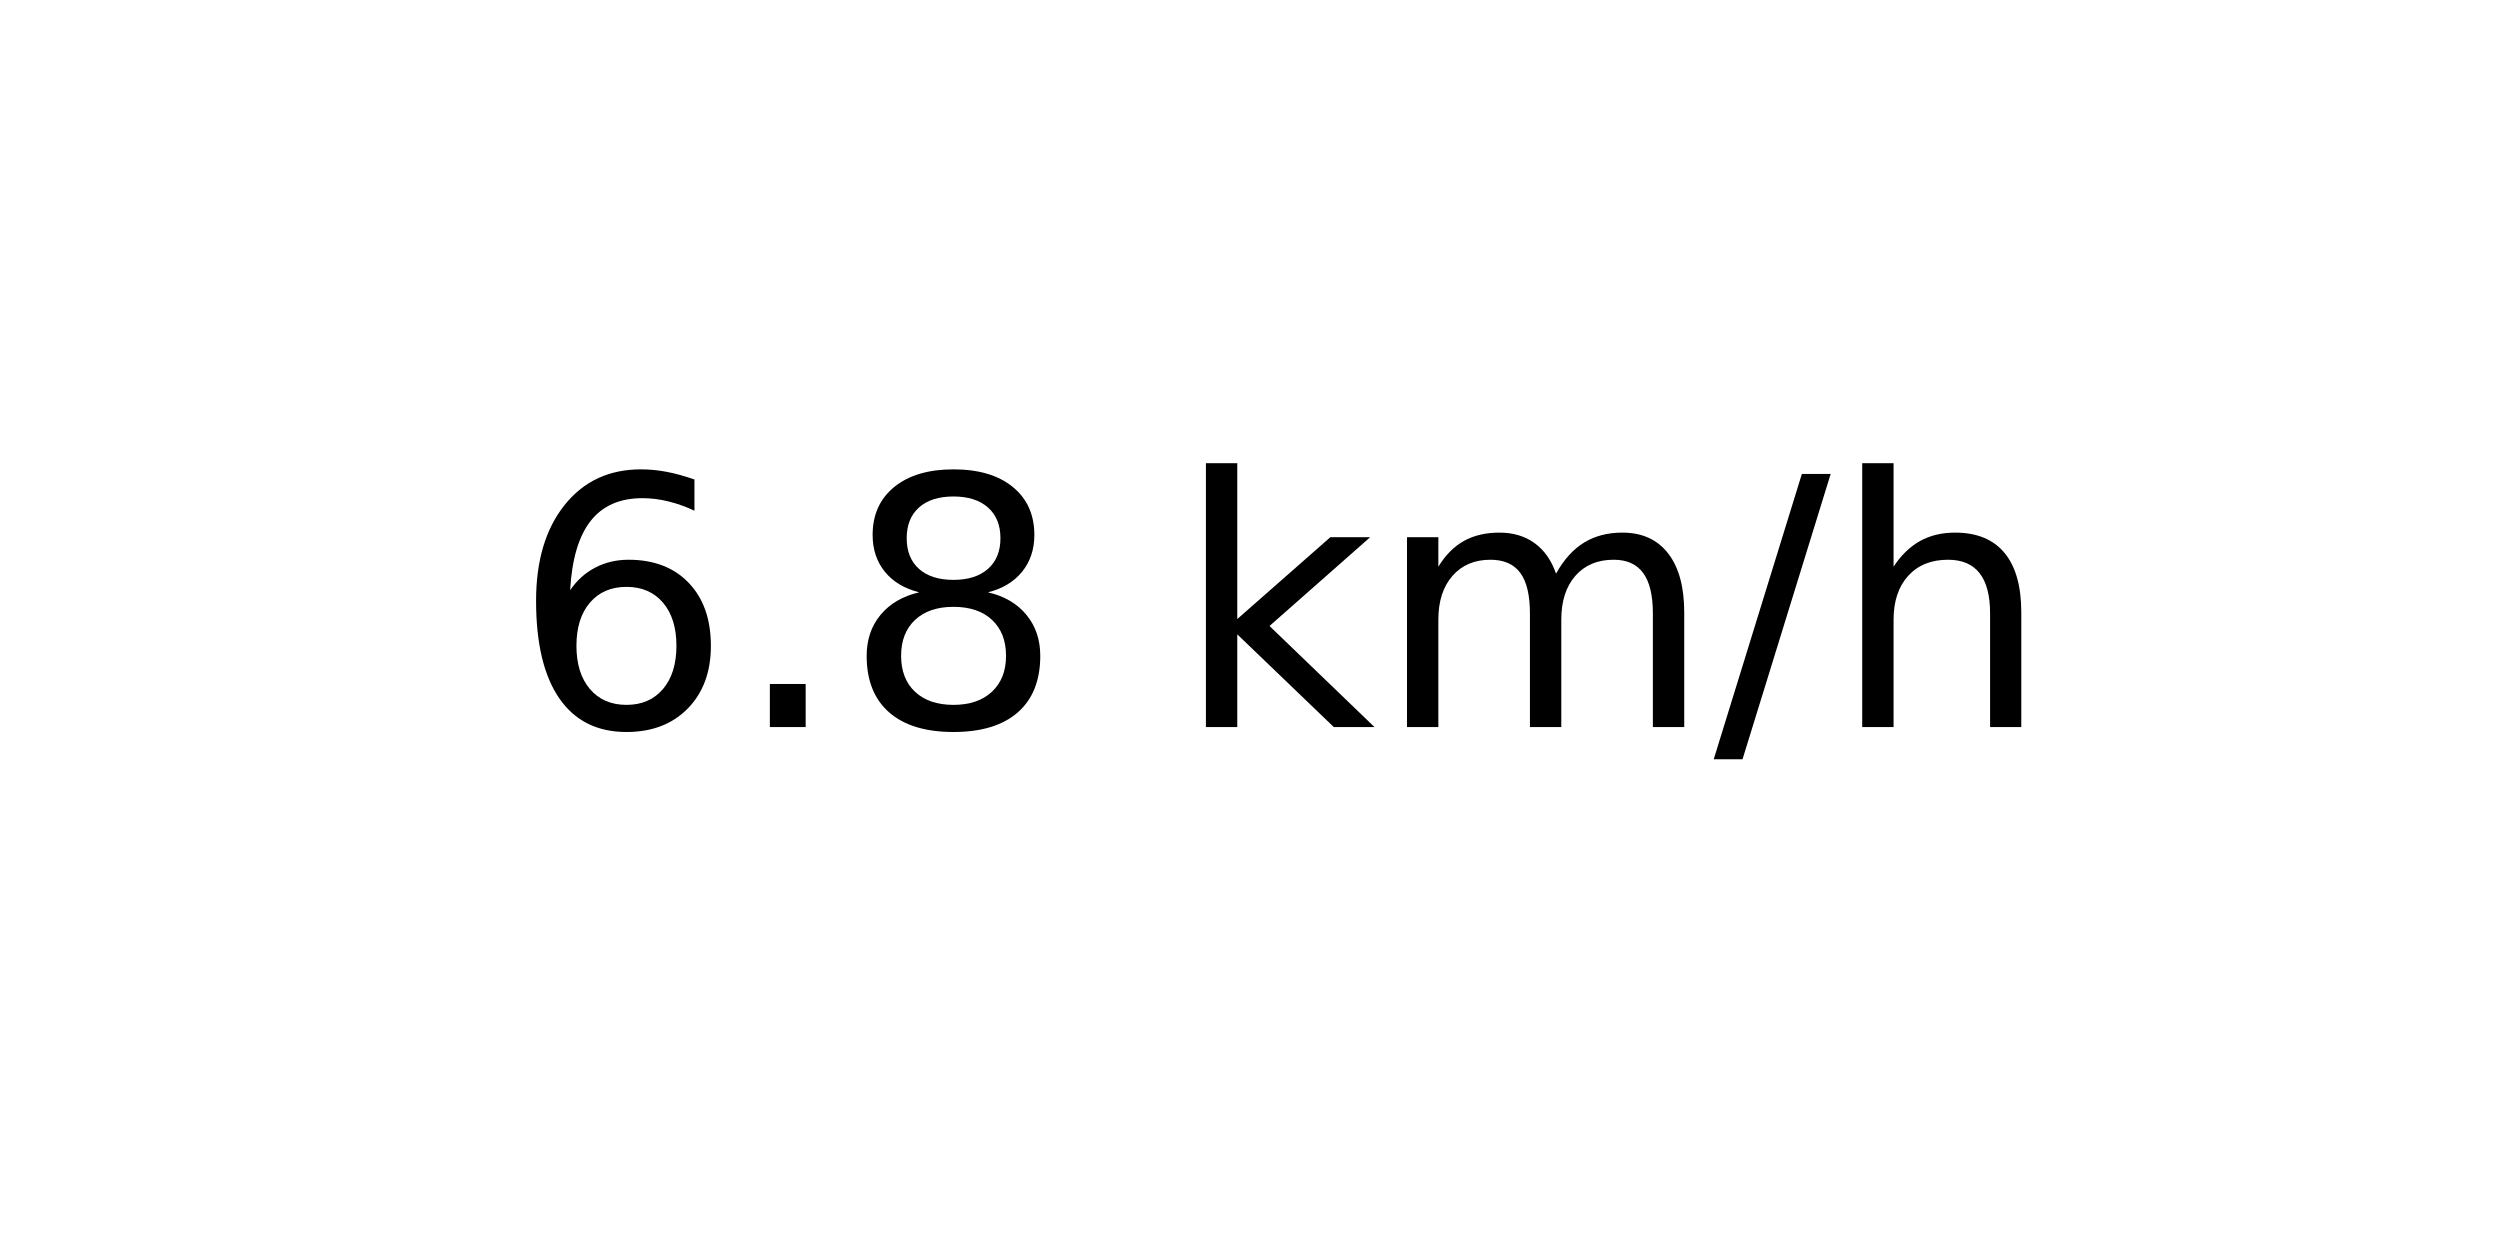
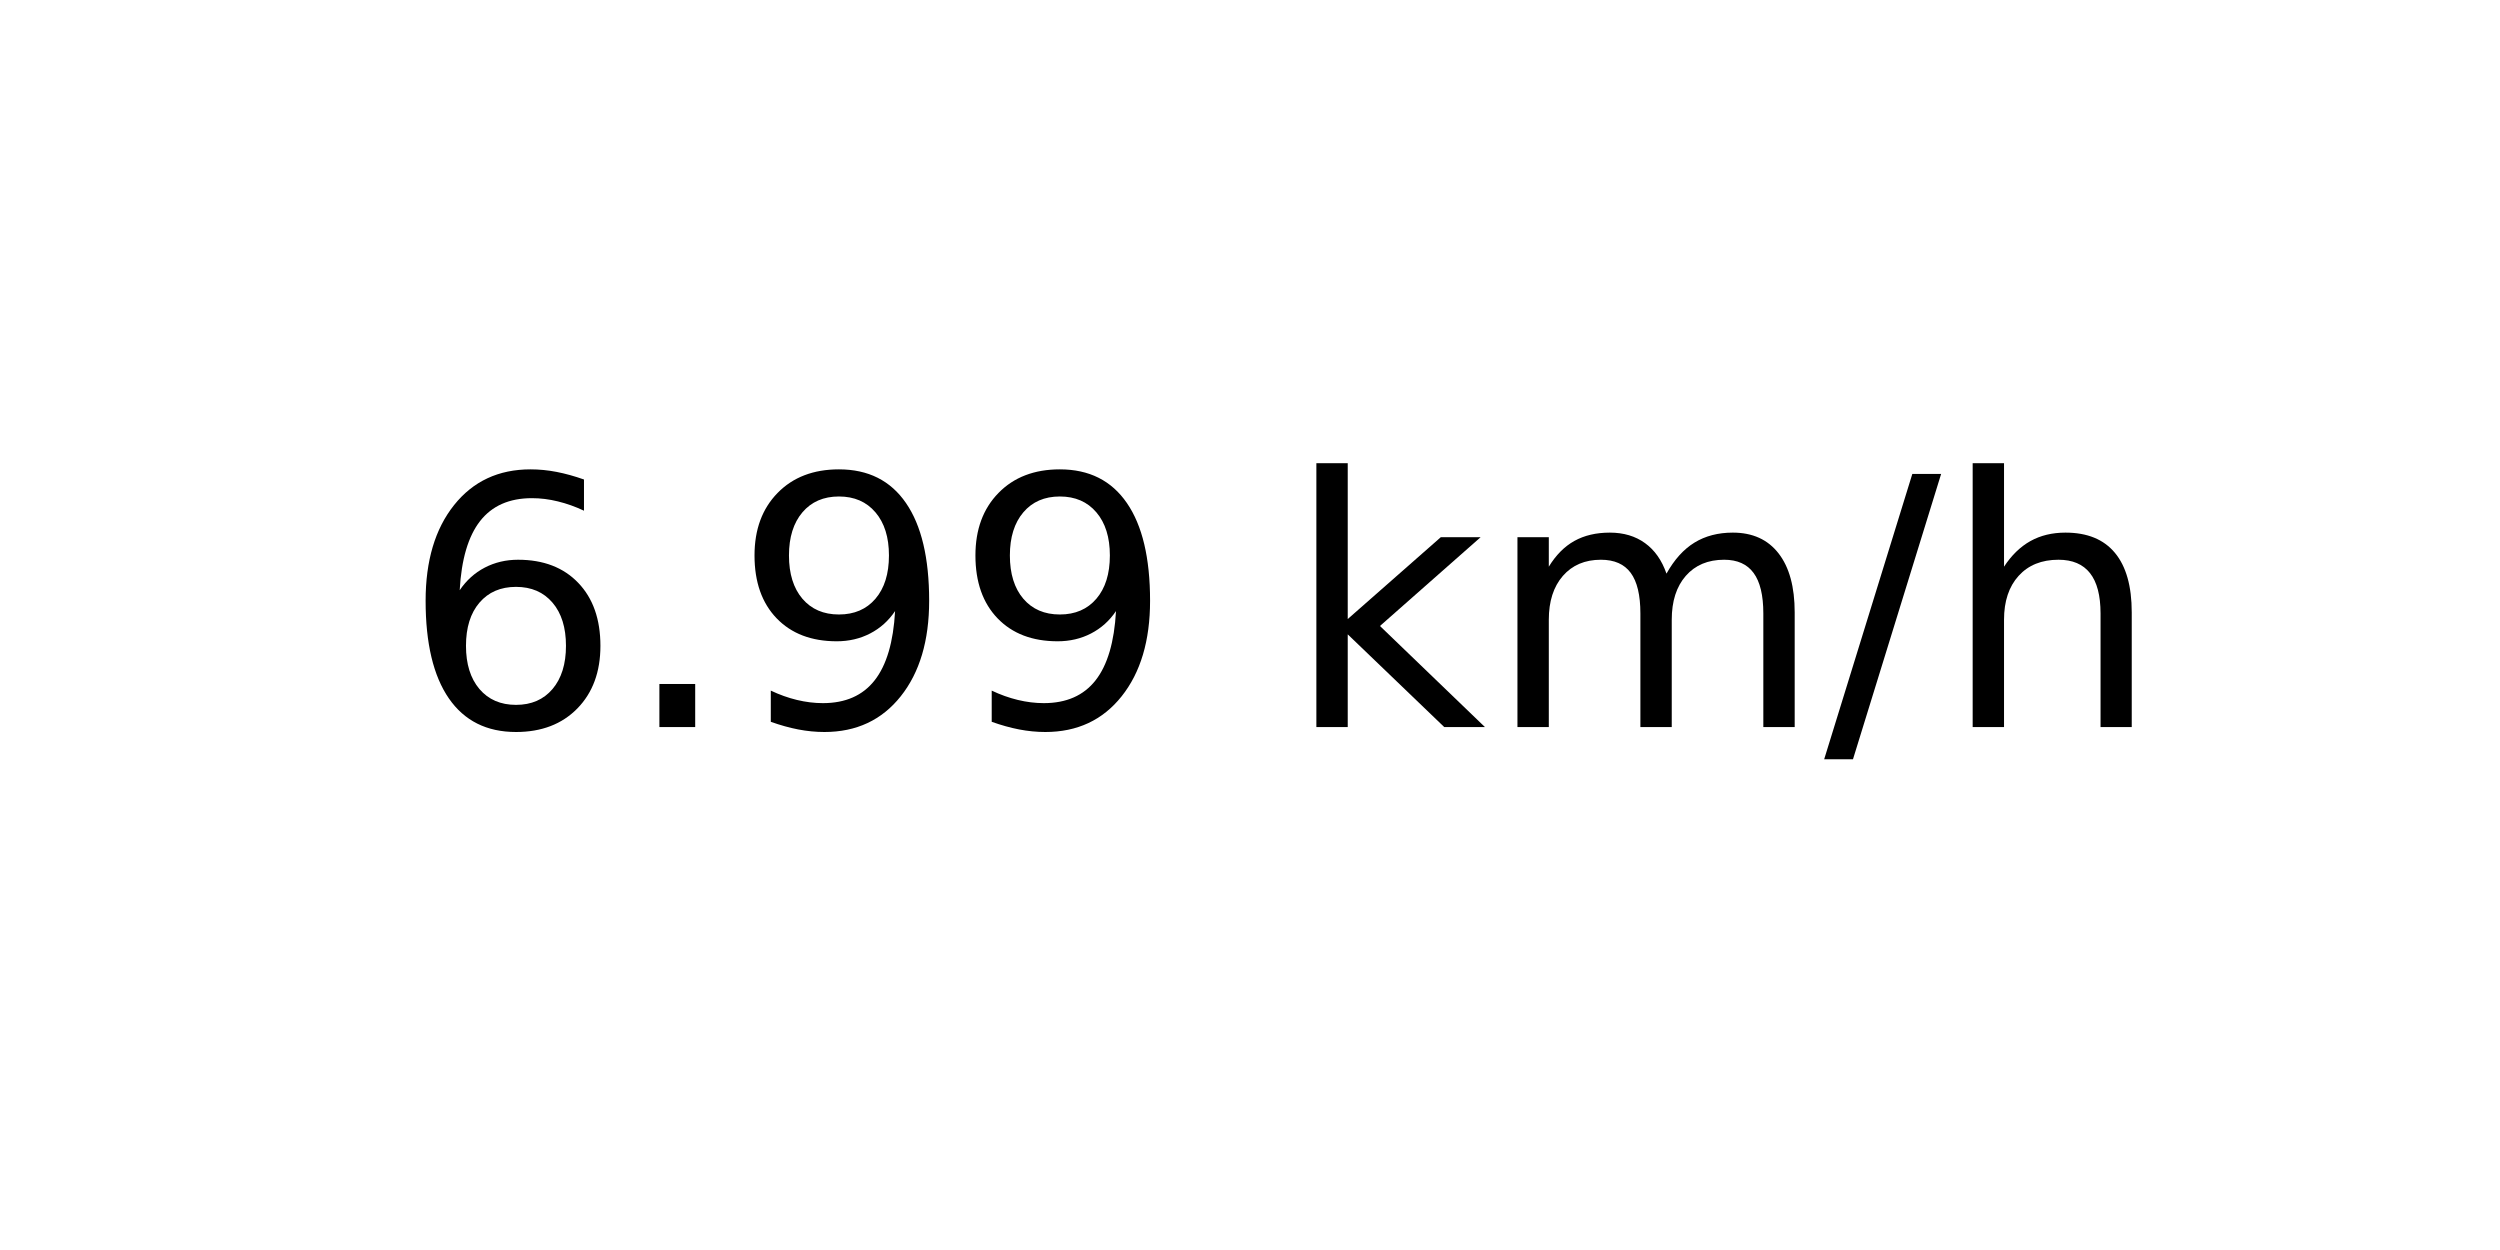
<svg xmlns="http://www.w3.org/2000/svg" xmlns:xlink="http://www.w3.org/1999/xlink" width="72pt" height="36pt" viewBox="0 0 72 36" version="1.1">
  <defs>
    <style type="text/css">*{stroke-linejoin: round; stroke-linecap: butt}</style>
  </defs>
  <g id="figure_1">
    <g id="axes_1">
      <g id="text_1">
-         <g transform="translate(14.74062 20.93937) scale(0.1 -0.1)">
+         <g transform="translate(11.55937 20.93937) scale(0.1 -0.1)">
          <defs>
            <path id="DejaVuSans-36" d="M 2113 2584  Q 1688 2584 1439 2293  Q 1191 2003 1191 1497  Q 1191 994 1439 701  Q 1688 409 2113 409  Q 2538 409 2786 701  Q 3034 994 3034 1497  Q 3034 2003 2786 2293  Q 2538 2584 2113 2584  z M 3366 4563  L 3366 3988  Q 3128 4100 2886 4159  Q 2644 4219 2406 4219  Q 1781 4219 1451 3797  Q 1122 3375 1075 2522  Q 1259 2794 1537 2939  Q 1816 3084 2150 3084  Q 2853 3084 3261 2657  Q 3669 2231 3669 1497  Q 3669 778 3244 343  Q 2819 -91 2113 -91  Q 1303 -91 875 529  Q 447 1150 447 2328  Q 447 3434 972 4092  Q 1497 4750 2381 4750  Q 2619 4750 2861 4703  Q 3103 4656 3366 4563  z " transform="scale(0.015625)" />
            <path id="DejaVuSans-2e" d="M 684 794  L 1344 794  L 1344 0  L 684 0  L 684 794  z " transform="scale(0.015625)" />
-             <path id="DejaVuSans-38" d="M 2034 2216  Q 1584 2216 1326 1975  Q 1069 1734 1069 1313  Q 1069 891 1326 650  Q 1584 409 2034 409  Q 2484 409 2743 651  Q 3003 894 3003 1313  Q 3003 1734 2745 1975  Q 2488 2216 2034 2216  z M 1403 2484  Q 997 2584 770 2862  Q 544 3141 544 3541  Q 544 4100 942 4425  Q 1341 4750 2034 4750  Q 2731 4750 3128 4425  Q 3525 4100 3525 3541  Q 3525 3141 3298 2862  Q 3072 2584 2669 2484  Q 3125 2378 3379 2068  Q 3634 1759 3634 1313  Q 3634 634 3220 271  Q 2806 -91 2034 -91  Q 1263 -91 848 271  Q 434 634 434 1313  Q 434 1759 690 2068  Q 947 2378 1403 2484  z M 1172 3481  Q 1172 3119 1398 2916  Q 1625 2713 2034 2713  Q 2441 2713 2670 2916  Q 2900 3119 2900 3481  Q 2900 3844 2670 4047  Q 2441 4250 2034 4250  Q 1625 4250 1398 4047  Q 1172 3844 1172 3481  z " transform="scale(0.015625)" />
+             <path id="DejaVuSans-39" d="M 703 97  L 703 672  Q 941 559 1184 500  Q 1428 441 1663 441  Q 2288 441 2617 861  Q 2947 1281 2994 2138  Q 2813 1869 2534 1725  Q 2256 1581 1919 1581  Q 1219 1581 811 2004  Q 403 2428 403 3163  Q 403 3881 828 4315  Q 1253 4750 1959 4750  Q 2769 4750 3195 4129  Q 3622 3509 3622 2328  Q 3622 1225 3098 567  Q 2575 -91 1691 -91  Q 1453 -91 1209 -44  Q 966 3 703 97  z M 1959 2075  Q 2384 2075 2632 2365  Q 2881 2656 2881 3163  Q 2881 3666 2632 3958  Q 2384 4250 1959 4250  Q 1534 4250 1286 3958  Q 1038 3666 1038 3163  Q 1038 2656 1286 2365  Q 1534 2075 1959 2075  z " transform="scale(0.015625)" />
            <path id="DejaVuSans-20" transform="scale(0.015625)" />
            <path id="DejaVuSans-6b" d="M 581 4863  L 1159 4863  L 1159 1991  L 2875 3500  L 3609 3500  L 1753 1863  L 3688 0  L 2938 0  L 1159 1709  L 1159 0  L 581 0  L 581 4863  z " transform="scale(0.015625)" />
            <path id="DejaVuSans-6d" d="M 3328 2828  Q 3544 3216 3844 3400  Q 4144 3584 4550 3584  Q 5097 3584 5394 3201  Q 5691 2819 5691 2113  L 5691 0  L 5113 0  L 5113 2094  Q 5113 2597 4934 2840  Q 4756 3084 4391 3084  Q 3944 3084 3684 2787  Q 3425 2491 3425 1978  L 3425 0  L 2847 0  L 2847 2094  Q 2847 2600 2669 2842  Q 2491 3084 2119 3084  Q 1678 3084 1418 2786  Q 1159 2488 1159 1978  L 1159 0  L 581 0  L 581 3500  L 1159 3500  L 1159 2956  Q 1356 3278 1631 3431  Q 1906 3584 2284 3584  Q 2666 3584 2933 3390  Q 3200 3197 3328 2828  z " transform="scale(0.015625)" />
            <path id="DejaVuSans-2f" d="M 1625 4666  L 2156 4666  L 531 -594  L 0 -594  L 1625 4666  z " transform="scale(0.015625)" />
            <path id="DejaVuSans-68" d="M 3513 2113  L 3513 0  L 2938 0  L 2938 2094  Q 2938 2591 2744 2837  Q 2550 3084 2163 3084  Q 1697 3084 1428 2787  Q 1159 2491 1159 1978  L 1159 0  L 581 0  L 581 4863  L 1159 4863  L 1159 2956  Q 1366 3272 1645 3428  Q 1925 3584 2291 3584  Q 2894 3584 3203 3211  Q 3513 2838 3513 2113  z " transform="scale(0.015625)" />
          </defs>
          <use xlink:href="#DejaVuSans-36" />
          <use xlink:href="#DejaVuSans-2e" x="63.623" />
-           <use xlink:href="#DejaVuSans-38" x="95.41" />
-           <use xlink:href="#DejaVuSans-20" x="159.033" />
-           <use xlink:href="#DejaVuSans-6b" x="190.82" />
-           <use xlink:href="#DejaVuSans-6d" x="248.73" />
-           <use xlink:href="#DejaVuSans-2f" x="346.143" />
-           <use xlink:href="#DejaVuSans-68" x="379.834" />
+           <use xlink:href="#DejaVuSans-39" x="95.41" />
+           <use xlink:href="#DejaVuSans-39" x="159.033" />
+           <use xlink:href="#DejaVuSans-20" x="222.656" />
+           <use xlink:href="#DejaVuSans-6b" x="254.443" />
+           <use xlink:href="#DejaVuSans-6d" x="312.354" />
+           <use xlink:href="#DejaVuSans-2f" x="409.766" />
+           <use xlink:href="#DejaVuSans-68" x="443.457" />
        </g>
      </g>
    </g>
  </g>
</svg>
